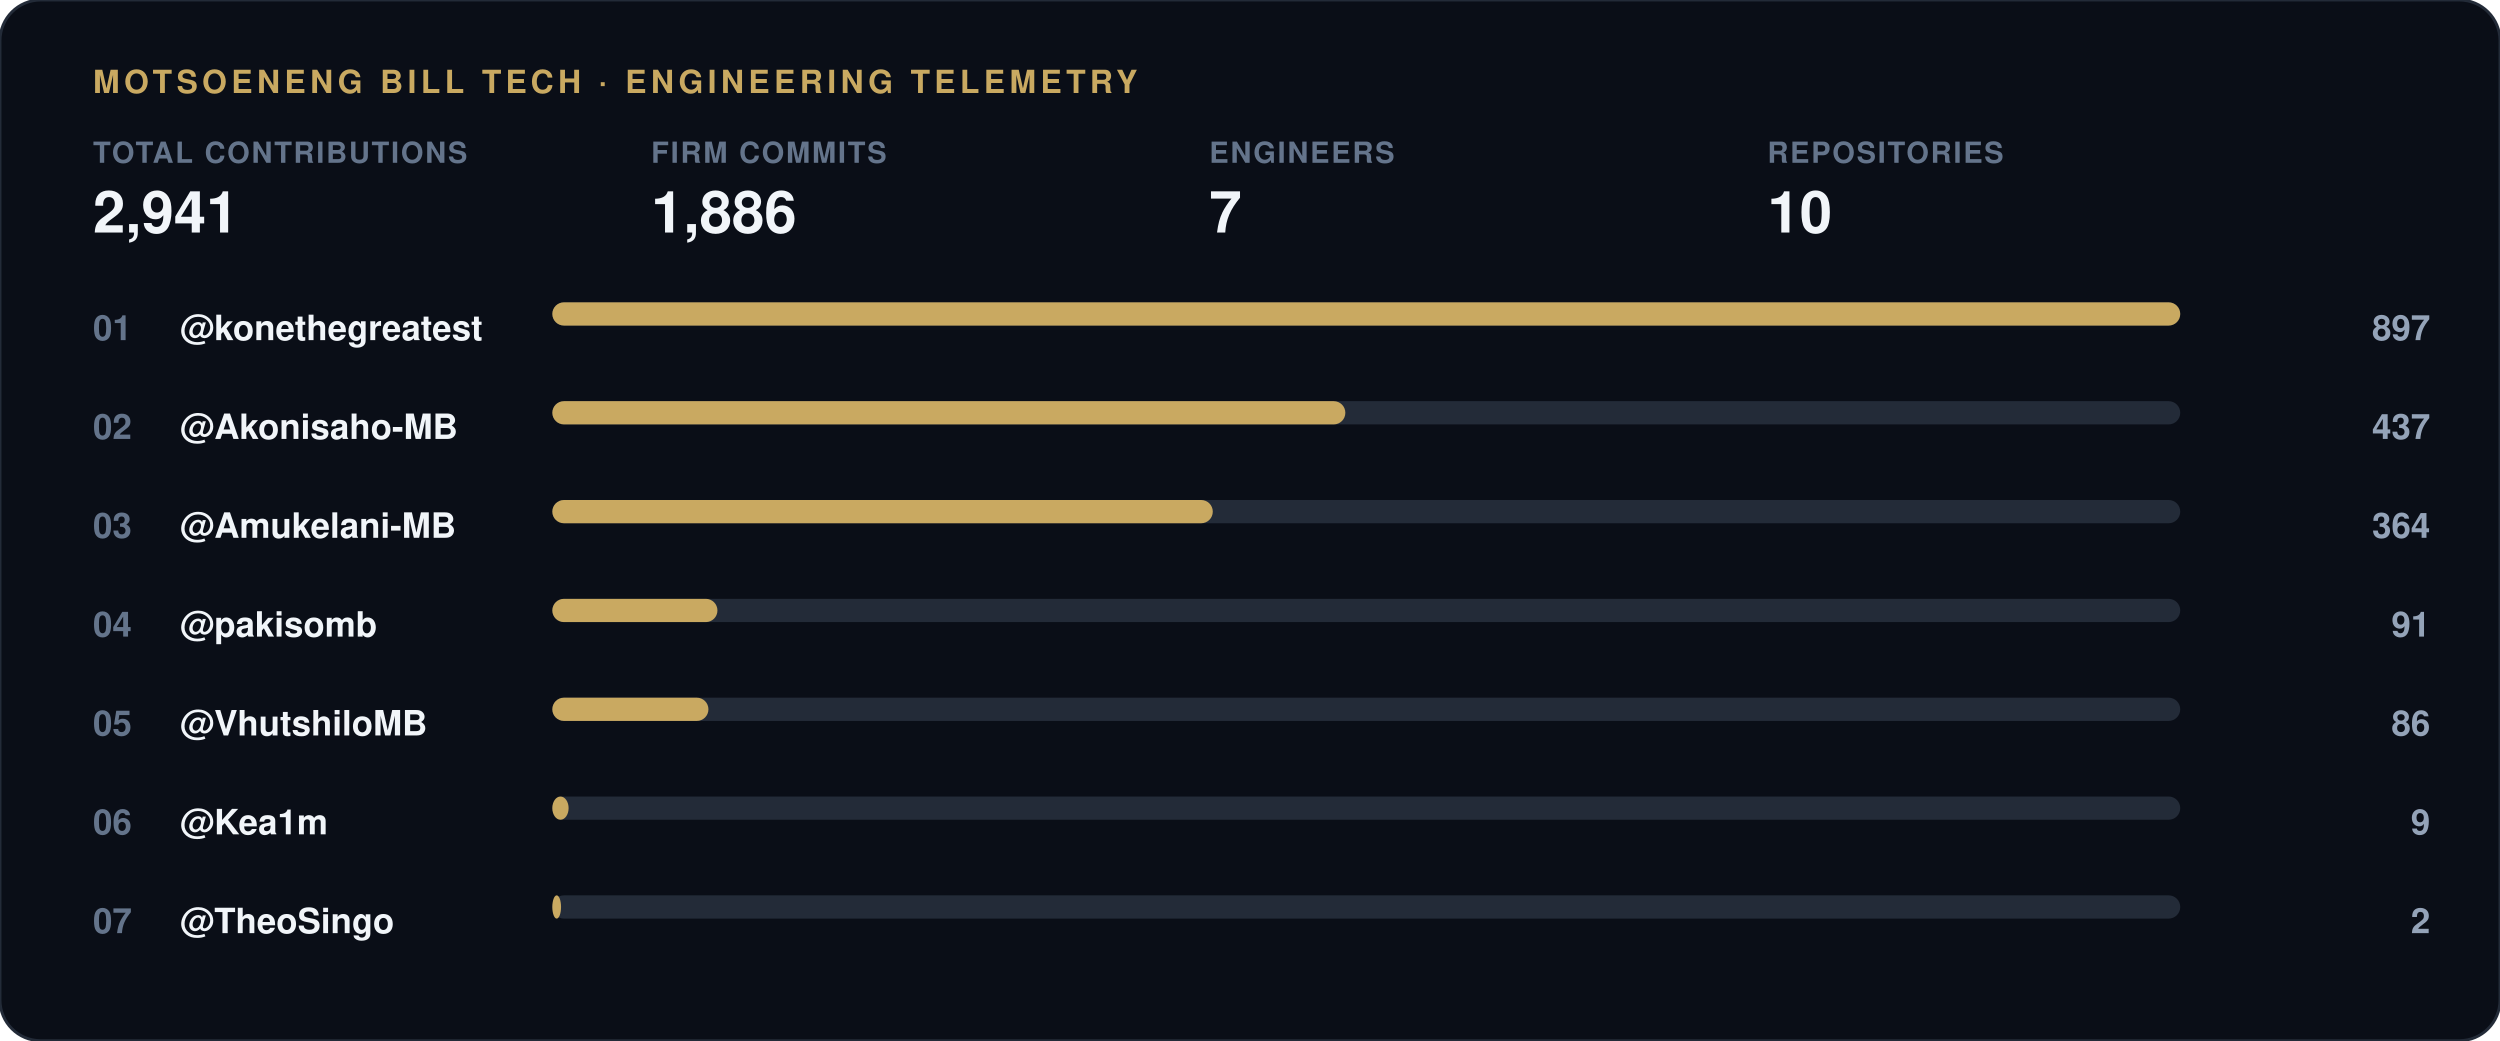
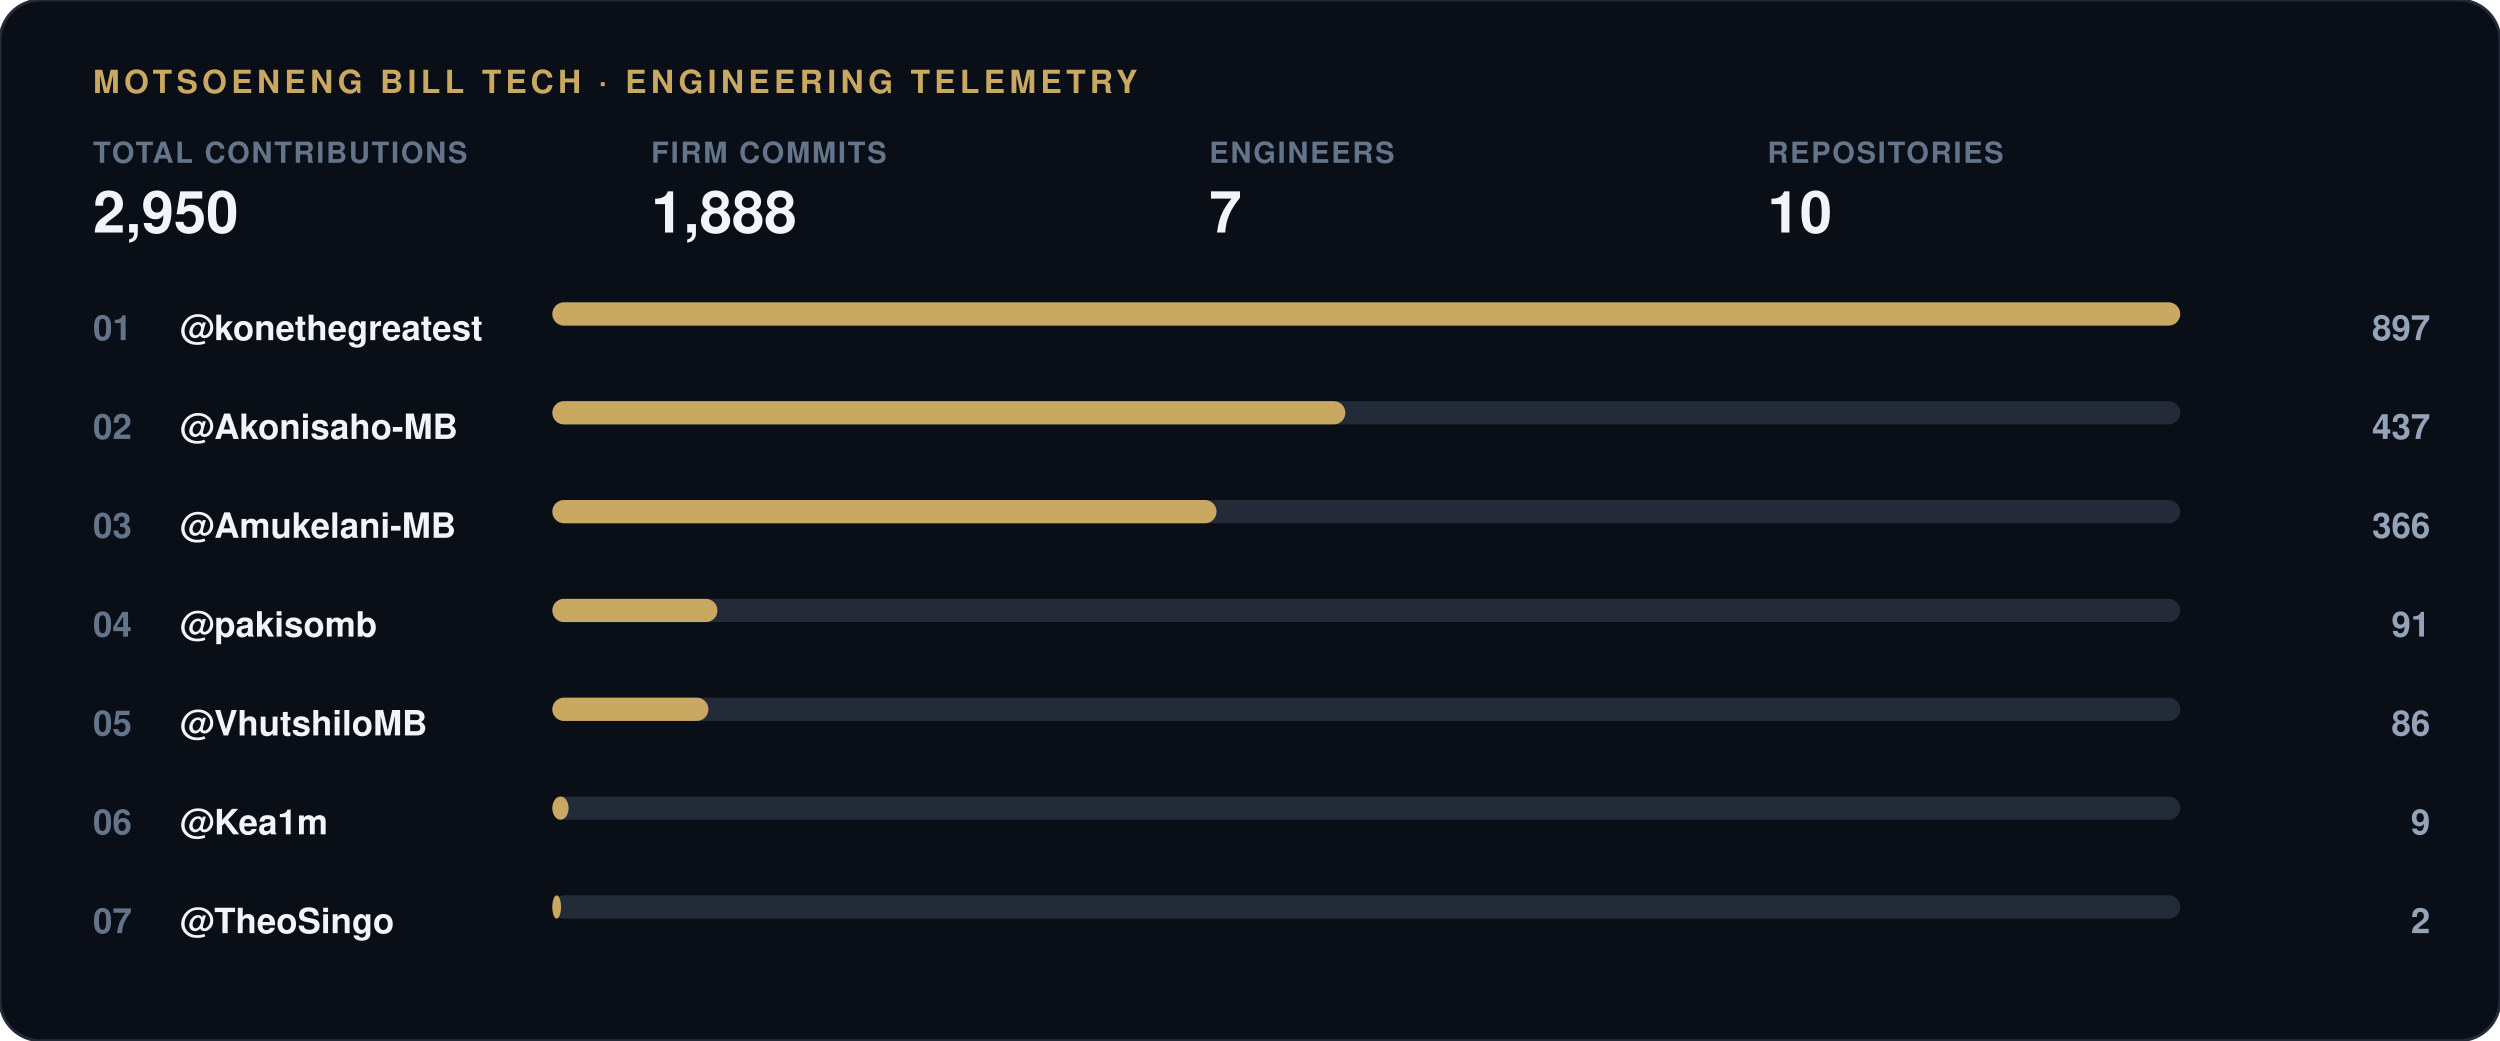
<svg xmlns="http://www.w3.org/2000/svg" width="860" height="358" viewBox="0 0 860 358">
  <rect width="860" height="358" rx="14" fill="#0a0e17" stroke="#232b38" stroke-width="1" />
  <text x="32" y="32" font-family="-apple-system, 'Segoe UI', Helvetica, Arial, sans-serif" font-size="11" font-weight="700" letter-spacing="1.5" fill="#c9a961">MOTSOENENG BILL TECH · ENGINEERING TELEMETRY</text>
  <g transform="translate(32, 56)">
    <text x="0" y="0" font-family="-apple-system, 'Segoe UI', Helvetica, Arial, sans-serif" font-size="10" font-weight="600" letter-spacing="0.6" fill="#64748b">TOTAL CONTRIBUTIONS</text>
-     <text x="0" y="24" font-family="-apple-system, 'Segoe UI', Helvetica, Arial, sans-serif" font-size="20" font-weight="800" fill="#f1f5f9">2,941</text>
+     <text x="0" y="24" font-family="-apple-system, 'Segoe UI', Helvetica, Arial, sans-serif" font-size="20" font-weight="800" fill="#f1f5f9">2,950</text>
  </g>
  <g transform="translate(224, 56)">
    <text x="0" y="0" font-family="-apple-system, 'Segoe UI', Helvetica, Arial, sans-serif" font-size="10" font-weight="600" letter-spacing="0.6" fill="#64748b">FIRM COMMITS</text>
-     <text x="0" y="24" font-family="-apple-system, 'Segoe UI', Helvetica, Arial, sans-serif" font-size="20" font-weight="800" fill="#f1f5f9">1,886</text>
+     <text x="0" y="24" font-family="-apple-system, 'Segoe UI', Helvetica, Arial, sans-serif" font-size="20" font-weight="800" fill="#f1f5f9">1,888</text>
  </g>
  <g transform="translate(416, 56)">
    <text x="0" y="0" font-family="-apple-system, 'Segoe UI', Helvetica, Arial, sans-serif" font-size="10" font-weight="600" letter-spacing="0.6" fill="#64748b">ENGINEERS</text>
    <text x="0" y="24" font-family="-apple-system, 'Segoe UI', Helvetica, Arial, sans-serif" font-size="20" font-weight="800" fill="#f1f5f9">7</text>
  </g>
  <g transform="translate(608, 56)">
    <text x="0" y="0" font-family="-apple-system, 'Segoe UI', Helvetica, Arial, sans-serif" font-size="10" font-weight="600" letter-spacing="0.6" fill="#64748b">REPOSITORIES</text>
    <text x="0" y="24" font-family="-apple-system, 'Segoe UI', Helvetica, Arial, sans-serif" font-size="20" font-weight="800" fill="#f1f5f9">10</text>
  </g>
  <text x="32" y="117" font-family="-apple-system, 'Segoe UI', Helvetica, Arial, sans-serif" font-size="12" font-weight="700" fill="#64748b">01</text>
  <text x="62" y="117" font-family="-apple-system, 'Segoe UI', Helvetica, Arial, sans-serif" font-size="12" font-weight="600" fill="#f1f5f9">@konethegreatest</text>
  <rect x="190" y="104" width="560" height="8" rx="4" fill="#232b38" />
  <rect x="190" y="104" width="560.0" height="8" rx="4" fill="#c9a961" />
  <text x="836" y="117" font-family="-apple-system, 'Segoe UI', Helvetica, Arial, sans-serif" font-size="12" font-weight="700" fill="#94a3b8" text-anchor="end">897</text>
  <text x="32" y="151" font-family="-apple-system, 'Segoe UI', Helvetica, Arial, sans-serif" font-size="12" font-weight="700" fill="#64748b">02</text>
  <text x="62" y="151" font-family="-apple-system, 'Segoe UI', Helvetica, Arial, sans-serif" font-size="12" font-weight="600" fill="#f1f5f9">@Akonisaho-MB</text>
  <rect x="190" y="138" width="560" height="8" rx="4" fill="#232b38" />
  <rect x="190" y="138" width="272.8" height="8" rx="4" fill="#c9a961" />
  <text x="836" y="151" font-family="-apple-system, 'Segoe UI', Helvetica, Arial, sans-serif" font-size="12" font-weight="700" fill="#94a3b8" text-anchor="end">437</text>
  <text x="32" y="185" font-family="-apple-system, 'Segoe UI', Helvetica, Arial, sans-serif" font-size="12" font-weight="700" fill="#64748b">03</text>
  <text x="62" y="185" font-family="-apple-system, 'Segoe UI', Helvetica, Arial, sans-serif" font-size="12" font-weight="600" fill="#f1f5f9">@Amukelani-MB</text>
  <rect x="190" y="172" width="560" height="8" rx="4" fill="#232b38" />
-   <rect x="190" y="172" width="227.2" height="8" rx="4" fill="#c9a961" />
-   <text x="836" y="185" font-family="-apple-system, 'Segoe UI', Helvetica, Arial, sans-serif" font-size="12" font-weight="700" fill="#94a3b8" text-anchor="end">364</text>
+   <rect x="190" y="172" width="228.5" height="8" rx="4" fill="#c9a961" />
+   <text x="836" y="185" font-family="-apple-system, 'Segoe UI', Helvetica, Arial, sans-serif" font-size="12" font-weight="700" fill="#94a3b8" text-anchor="end">366</text>
  <text x="32" y="219" font-family="-apple-system, 'Segoe UI', Helvetica, Arial, sans-serif" font-size="12" font-weight="700" fill="#64748b">04</text>
  <text x="62" y="219" font-family="-apple-system, 'Segoe UI', Helvetica, Arial, sans-serif" font-size="12" font-weight="600" fill="#f1f5f9">@pakisomb</text>
  <rect x="190" y="206" width="560" height="8" rx="4" fill="#232b38" />
  <rect x="190" y="206" width="56.8" height="8" rx="4" fill="#c9a961" />
  <text x="836" y="219" font-family="-apple-system, 'Segoe UI', Helvetica, Arial, sans-serif" font-size="12" font-weight="700" fill="#94a3b8" text-anchor="end">91</text>
  <text x="32" y="253" font-family="-apple-system, 'Segoe UI', Helvetica, Arial, sans-serif" font-size="12" font-weight="700" fill="#64748b">05</text>
  <text x="62" y="253" font-family="-apple-system, 'Segoe UI', Helvetica, Arial, sans-serif" font-size="12" font-weight="600" fill="#f1f5f9">@VhutshiloMB</text>
  <rect x="190" y="240" width="560" height="8" rx="4" fill="#232b38" />
  <rect x="190" y="240" width="53.7" height="8" rx="4" fill="#c9a961" />
  <text x="836" y="253" font-family="-apple-system, 'Segoe UI', Helvetica, Arial, sans-serif" font-size="12" font-weight="700" fill="#94a3b8" text-anchor="end">86</text>
  <text x="32" y="287" font-family="-apple-system, 'Segoe UI', Helvetica, Arial, sans-serif" font-size="12" font-weight="700" fill="#64748b">06</text>
  <text x="62" y="287" font-family="-apple-system, 'Segoe UI', Helvetica, Arial, sans-serif" font-size="12" font-weight="600" fill="#f1f5f9">@Kea1m</text>
  <rect x="190" y="274" width="560" height="8" rx="4" fill="#232b38" />
  <rect x="190" y="274" width="5.6" height="8" rx="4" fill="#c9a961" />
  <text x="836" y="287" font-family="-apple-system, 'Segoe UI', Helvetica, Arial, sans-serif" font-size="12" font-weight="700" fill="#94a3b8" text-anchor="end">9</text>
  <text x="32" y="321" font-family="-apple-system, 'Segoe UI', Helvetica, Arial, sans-serif" font-size="12" font-weight="700" fill="#64748b">07</text>
  <text x="62" y="321" font-family="-apple-system, 'Segoe UI', Helvetica, Arial, sans-serif" font-size="12" font-weight="600" fill="#f1f5f9">@TheoSingo</text>
  <rect x="190" y="308" width="560" height="8" rx="4" fill="#232b38" />
  <rect x="190" y="308" width="3.0" height="8" rx="4" fill="#c9a961" />
  <text x="836" y="321" font-family="-apple-system, 'Segoe UI', Helvetica, Arial, sans-serif" font-size="12" font-weight="700" fill="#94a3b8" text-anchor="end">2</text>
</svg>
